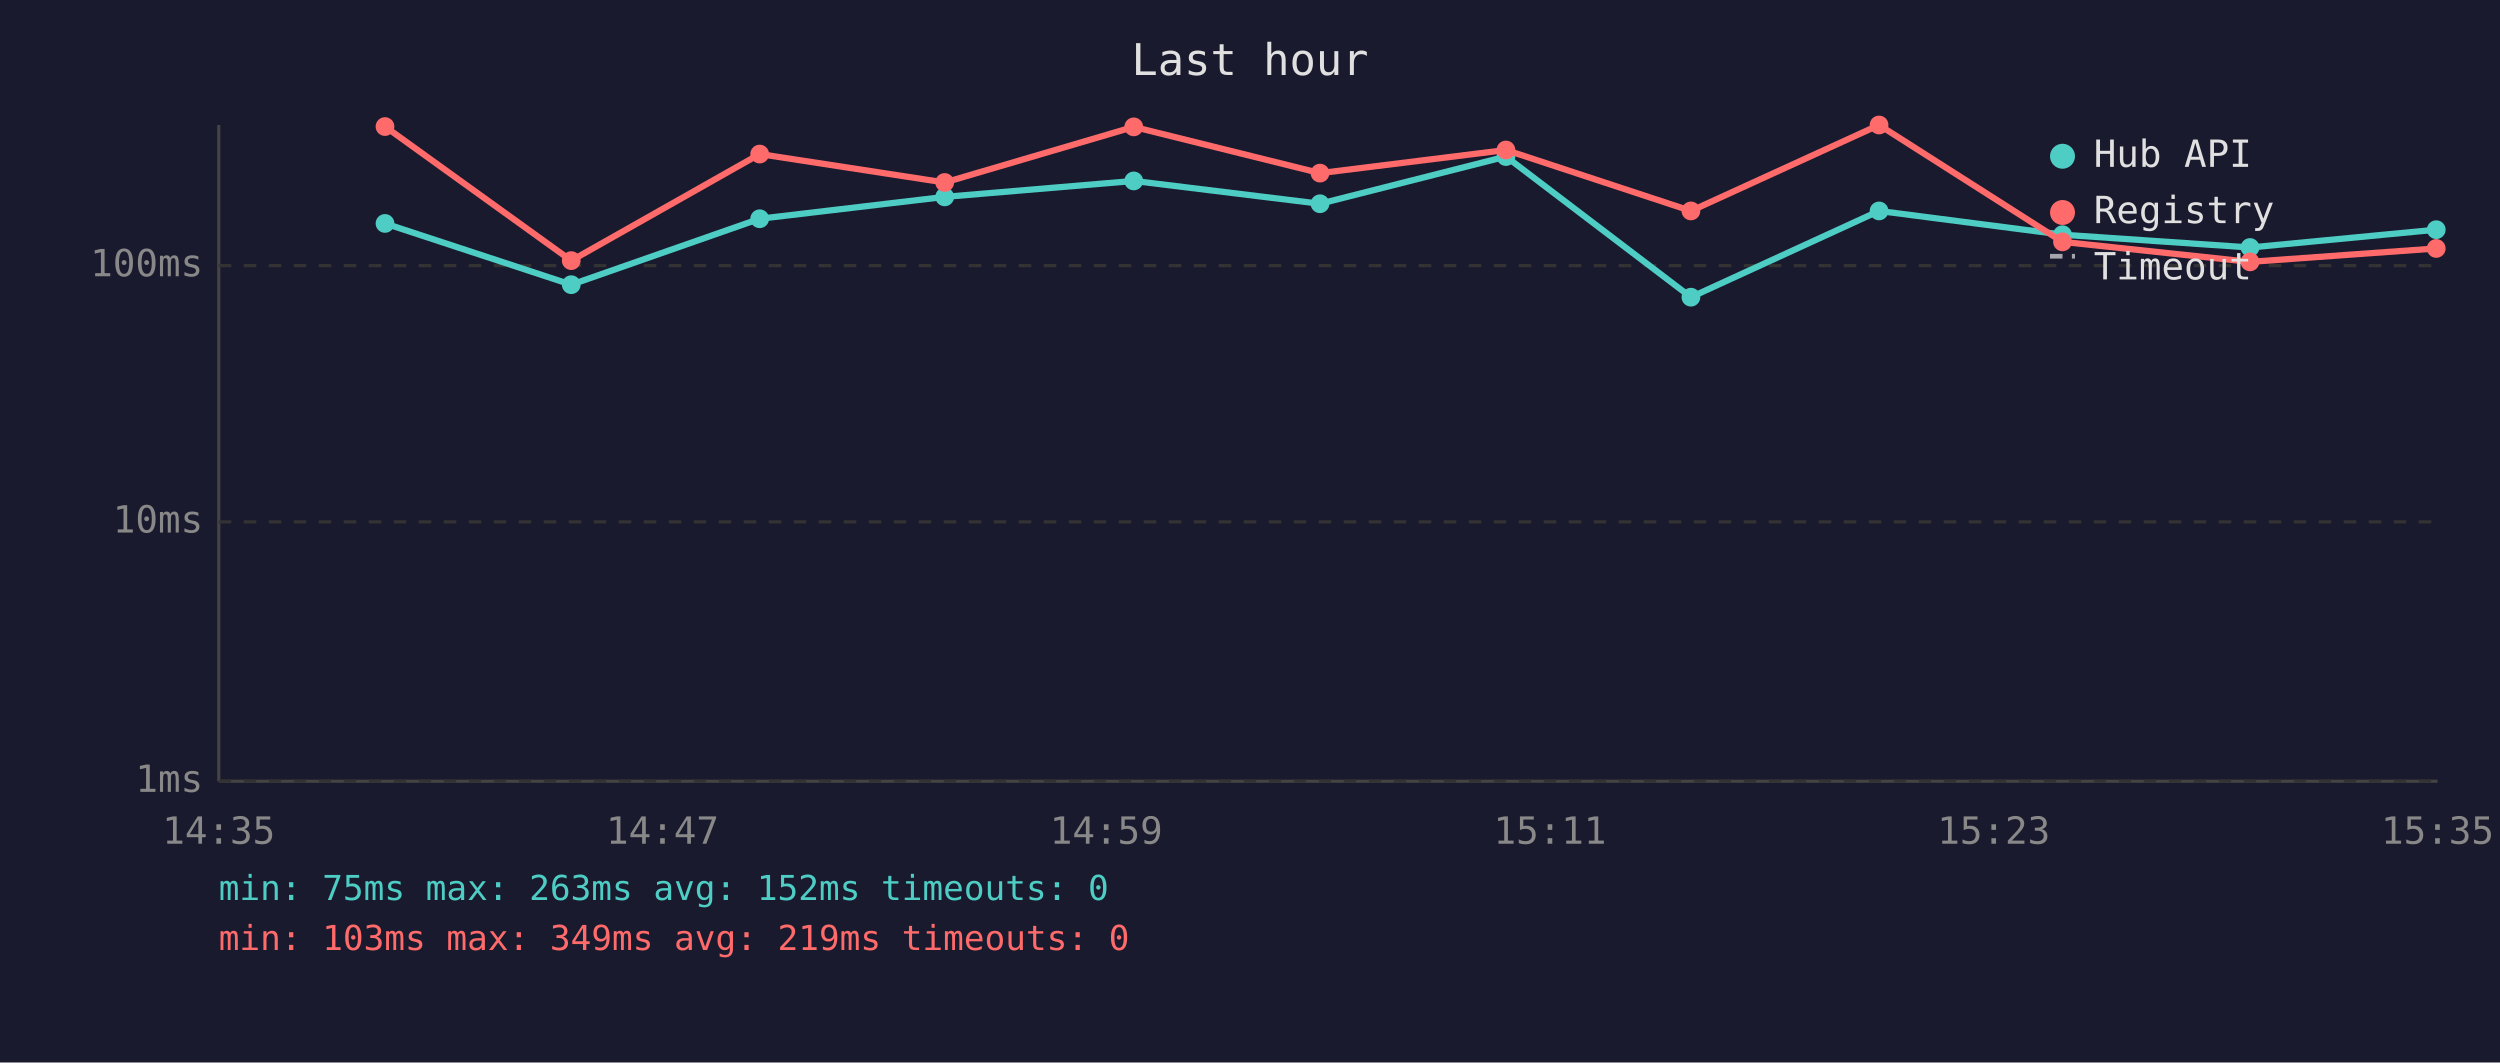
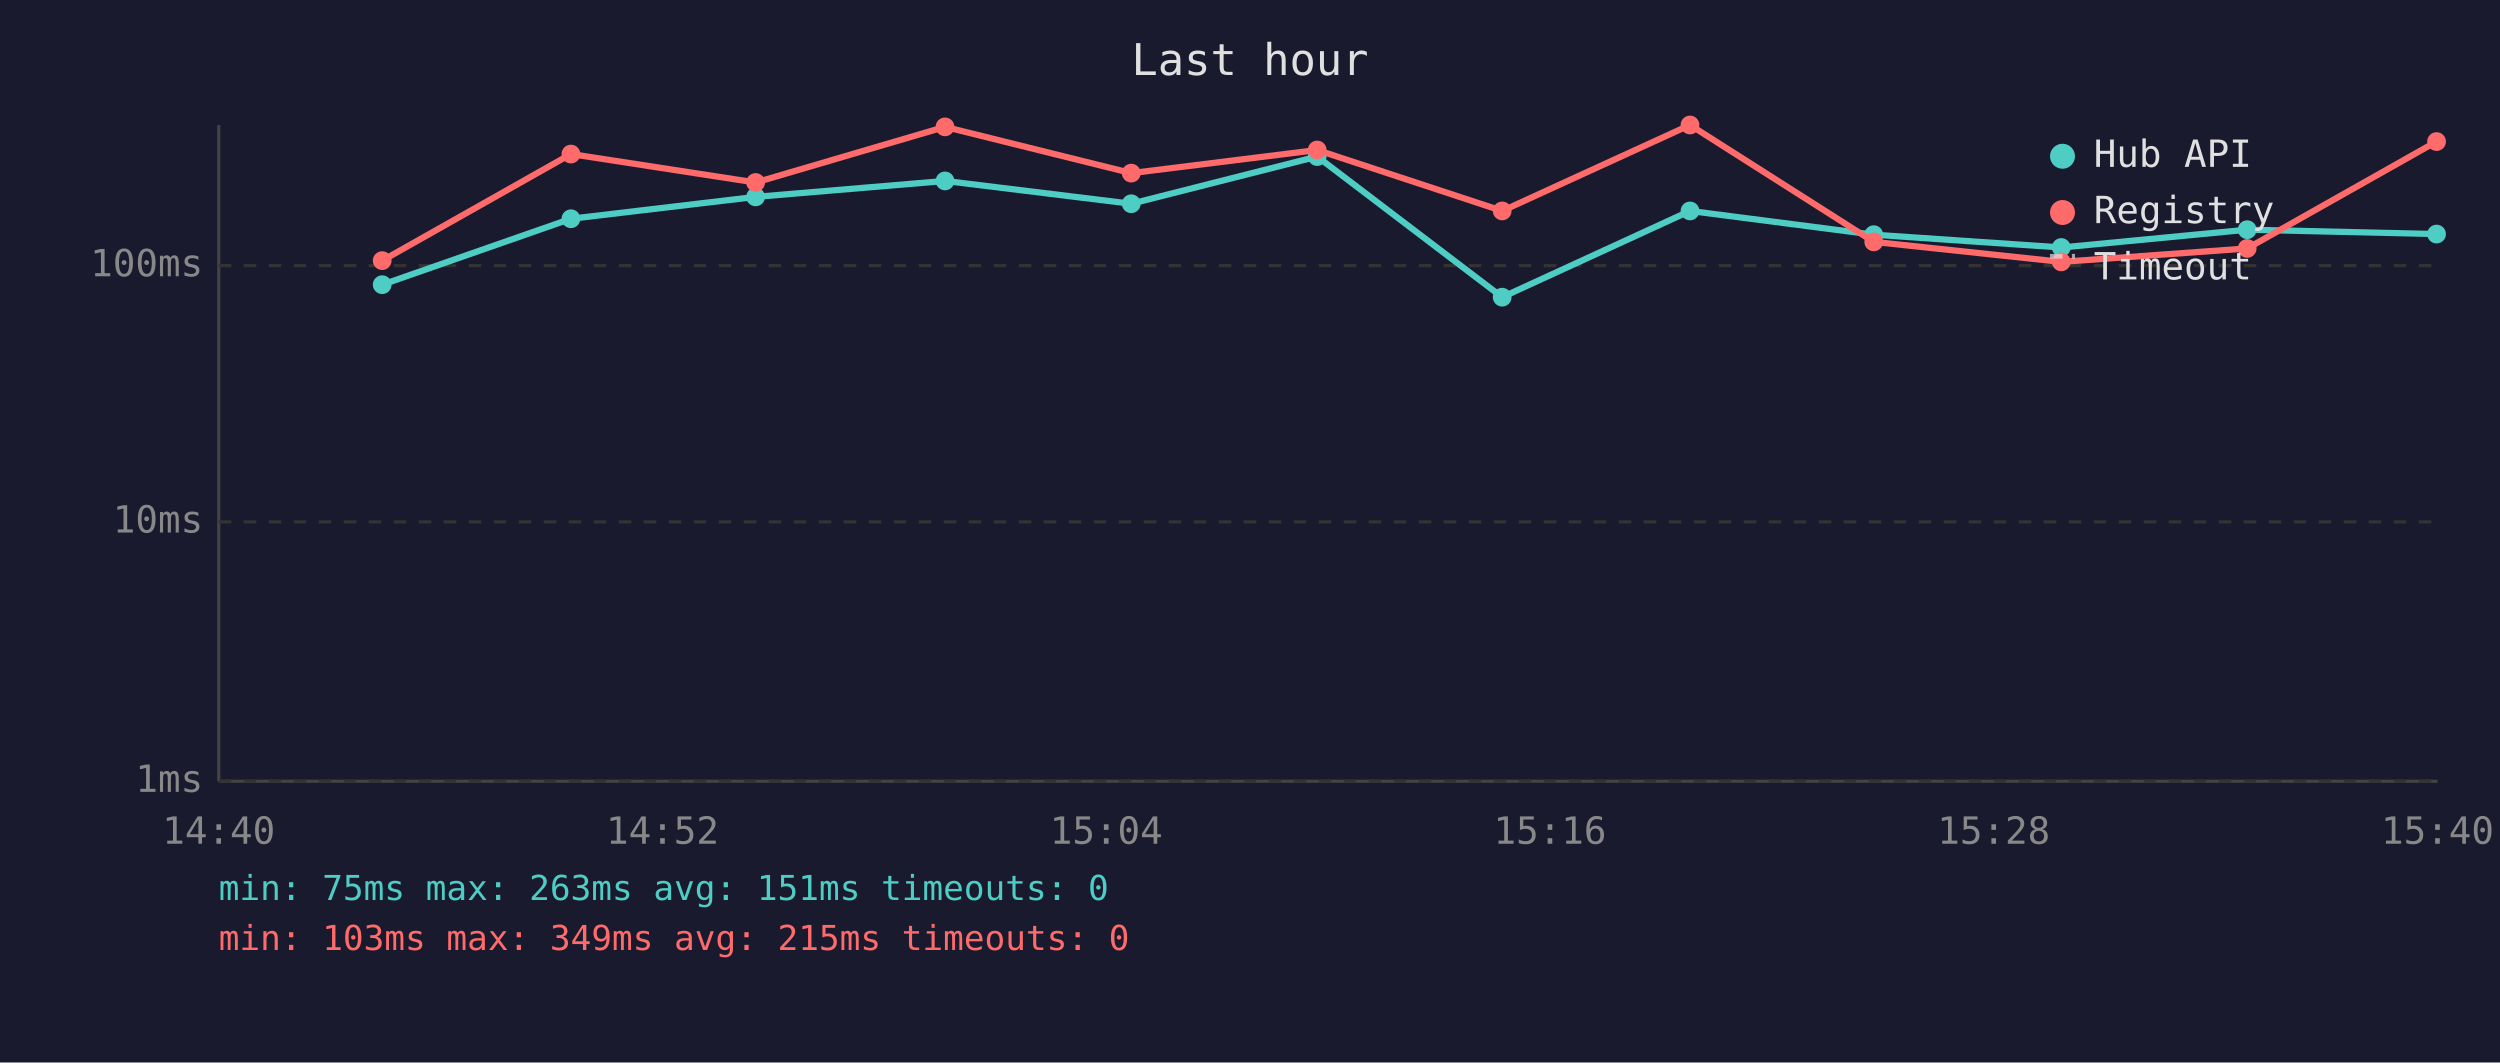
<svg xmlns="http://www.w3.org/2000/svg" viewBox="0 0 800 340" font-family="monospace" font-size="12">
  <rect width="800" height="340" fill="#1a1a2e" />
  <text x="400" y="24" fill="#e0e0e0" font-size="14" text-anchor="middle">Last hour</text>
  <line x1="70" y1="40" x2="70" y2="250" stroke="#444" stroke-width="1" />
  <line x1="70" y1="250" x2="780" y2="250" stroke="#444" stroke-width="1" />
  <line x1="70" y1="250" x2="780" y2="250" stroke="#333" stroke-width="1" stroke-dasharray="4" />
  <text x="65" y="250" fill="#888" text-anchor="end" dominant-baseline="middle">1ms</text>
  <line x1="70" y1="167" x2="780" y2="167" stroke="#333" stroke-width="1" stroke-dasharray="4" />
  <text x="65" y="167" fill="#888" text-anchor="end" dominant-baseline="middle">10ms</text>
  <line x1="70" y1="85" x2="780" y2="85" stroke="#333" stroke-width="1" stroke-dasharray="4" />
  <text x="65" y="85" fill="#888" text-anchor="end" dominant-baseline="middle">100ms</text>
-   <text x="70" y="270" fill="#888" text-anchor="middle">14:35</text>
-   <text x="212" y="270" fill="#888" text-anchor="middle">14:47</text>
-   <text x="354" y="270" fill="#888" text-anchor="middle">14:59</text>
-   <text x="496" y="270" fill="#888" text-anchor="middle">15:11</text>
-   <text x="638" y="270" fill="#888" text-anchor="middle">15:23</text>
-   <text x="780" y="270" fill="#888" text-anchor="middle">15:35</text>
-   <polyline points="123.2,71.5 182.8,91.1 243.1,70.0 302.3,63.0 362.8,57.9 422.4,65.2 481.9,50.1 541.1,95.1 601.3,67.5 660.0,75.1 720.0,79.2 779.6,73.5" fill="none" stroke="#4ecdc4" stroke-width="2" opacity="1" />
-   <circle cx="123.2" cy="71.5" r="3" fill="#4ecdc4" />
-   <circle cx="182.8" cy="91.1" r="3" fill="#4ecdc4" />
-   <circle cx="243.1" cy="70.0" r="3" fill="#4ecdc4" />
-   <circle cx="302.3" cy="63.0" r="3" fill="#4ecdc4" />
-   <circle cx="362.8" cy="57.9" r="3" fill="#4ecdc4" />
-   <circle cx="422.4" cy="65.2" r="3" fill="#4ecdc4" />
-   <circle cx="481.9" cy="50.1" r="3" fill="#4ecdc4" />
-   <circle cx="541.1" cy="95.1" r="3" fill="#4ecdc4" />
-   <circle cx="601.3" cy="67.5" r="3" fill="#4ecdc4" />
-   <circle cx="660.0" cy="75.1" r="3" fill="#4ecdc4" />
-   <circle cx="720.0" cy="79.2" r="3" fill="#4ecdc4" />
-   <circle cx="779.6" cy="73.5" r="3" fill="#4ecdc4" />
-   <polyline points="123.2,40.5 182.8,83.4 243.1,49.3 302.3,58.4 362.8,40.6 422.4,55.4 481.9,48.0 541.1,67.5 601.3,40.0 660.0,77.4 720.0,83.8 779.6,79.5" fill="none" stroke="#ff6b6b" stroke-width="2" opacity="1" />
-   <circle cx="123.2" cy="40.5" r="3" fill="#ff6b6b" />
-   <circle cx="182.8" cy="83.4" r="3" fill="#ff6b6b" />
-   <circle cx="243.1" cy="49.3" r="3" fill="#ff6b6b" />
-   <circle cx="302.3" cy="58.4" r="3" fill="#ff6b6b" />
-   <circle cx="362.8" cy="40.6" r="3" fill="#ff6b6b" />
-   <circle cx="422.4" cy="55.4" r="3" fill="#ff6b6b" />
-   <circle cx="481.9" cy="48.0" r="3" fill="#ff6b6b" />
-   <circle cx="541.1" cy="67.5" r="3" fill="#ff6b6b" />
-   <circle cx="601.3" cy="40.0" r="3" fill="#ff6b6b" />
-   <circle cx="660.0" cy="77.4" r="3" fill="#ff6b6b" />
-   <circle cx="720.0" cy="83.8" r="3" fill="#ff6b6b" />
-   <circle cx="779.6" cy="79.5" r="3" fill="#ff6b6b" />
+   <text x="70" y="270" fill="#888" text-anchor="middle">14:40</text>
+   <text x="212" y="270" fill="#888" text-anchor="middle">14:52</text>
+   <text x="354" y="270" fill="#888" text-anchor="middle">15:04</text>
+   <text x="496" y="270" fill="#888" text-anchor="middle">15:16</text>
+   <text x="638" y="270" fill="#888" text-anchor="middle">15:28</text>
+   <text x="780" y="270" fill="#888" text-anchor="middle">15:40</text>
+   <polyline points="122.3,91.1 182.7,70.0 241.8,63.0 302.4,57.9 362.0,65.2 421.5,50.1 480.7,95.1 540.8,67.5 599.6,75.1 659.6,79.2 719.1,73.5 779.7,74.9" fill="none" stroke="#4ecdc4" stroke-width="2" opacity="1" />
+   <circle cx="122.3" cy="91.1" r="3" fill="#4ecdc4" />
+   <circle cx="182.7" cy="70.0" r="3" fill="#4ecdc4" />
+   <circle cx="241.8" cy="63.0" r="3" fill="#4ecdc4" />
+   <circle cx="302.4" cy="57.9" r="3" fill="#4ecdc4" />
+   <circle cx="362.0" cy="65.2" r="3" fill="#4ecdc4" />
+   <circle cx="421.5" cy="50.1" r="3" fill="#4ecdc4" />
+   <circle cx="480.7" cy="95.1" r="3" fill="#4ecdc4" />
+   <circle cx="540.8" cy="67.5" r="3" fill="#4ecdc4" />
+   <circle cx="599.6" cy="75.1" r="3" fill="#4ecdc4" />
+   <circle cx="659.6" cy="79.2" r="3" fill="#4ecdc4" />
+   <circle cx="719.1" cy="73.5" r="3" fill="#4ecdc4" />
+   <circle cx="779.7" cy="74.9" r="3" fill="#4ecdc4" />
+   <polyline points="122.3,83.4 182.7,49.3 241.8,58.4 302.4,40.6 362.0,55.4 421.5,48.0 480.7,67.5 540.8,40.0 599.6,77.4 659.6,83.8 719.1,79.5 779.7,45.3" fill="none" stroke="#ff6b6b" stroke-width="2" opacity="1" />
+   <circle cx="122.3" cy="83.4" r="3" fill="#ff6b6b" />
+   <circle cx="182.7" cy="49.3" r="3" fill="#ff6b6b" />
+   <circle cx="241.8" cy="58.4" r="3" fill="#ff6b6b" />
+   <circle cx="302.4" cy="40.6" r="3" fill="#ff6b6b" />
+   <circle cx="362.0" cy="55.4" r="3" fill="#ff6b6b" />
+   <circle cx="421.5" cy="48.0" r="3" fill="#ff6b6b" />
+   <circle cx="480.7" cy="67.5" r="3" fill="#ff6b6b" />
+   <circle cx="540.8" cy="40.0" r="3" fill="#ff6b6b" />
+   <circle cx="599.6" cy="77.4" r="3" fill="#ff6b6b" />
+   <circle cx="659.6" cy="83.8" r="3" fill="#ff6b6b" />
+   <circle cx="719.1" cy="79.5" r="3" fill="#ff6b6b" />
+   <circle cx="779.7" cy="45.3" r="3" fill="#ff6b6b" />
  <circle cx="660" cy="50" r="4" fill="#4ecdc4" />
  <text x="670" y="50" fill="#e0e0e0" dominant-baseline="middle">Hub API</text>
  <circle cx="660" cy="68" r="4" fill="#ff6b6b" />
  <text x="670" y="68" fill="#e0e0e0" dominant-baseline="middle">Registry</text>
  <line x1="656" y1="82" x2="664" y2="82" stroke="#e0e0e0" stroke-width="1.5" stroke-dasharray="4,3" opacity="0.7" />
  <text x="670" y="86" fill="#e0e0e0" dominant-baseline="middle">Timeout</text>
-   <text x="70" y="288" fill="#4ecdc4" font-size="11">min: 75ms  max: 263ms  avg: 152ms  timeouts: 0</text>
-   <text x="70" y="304" fill="#ff6b6b" font-size="11">min: 103ms  max: 349ms  avg: 219ms  timeouts: 0</text>
+   <text x="70" y="288" fill="#4ecdc4" font-size="11">min: 75ms  max: 263ms  avg: 151ms  timeouts: 0</text>
+   <text x="70" y="304" fill="#ff6b6b" font-size="11">min: 103ms  max: 349ms  avg: 215ms  timeouts: 0</text>
</svg>
